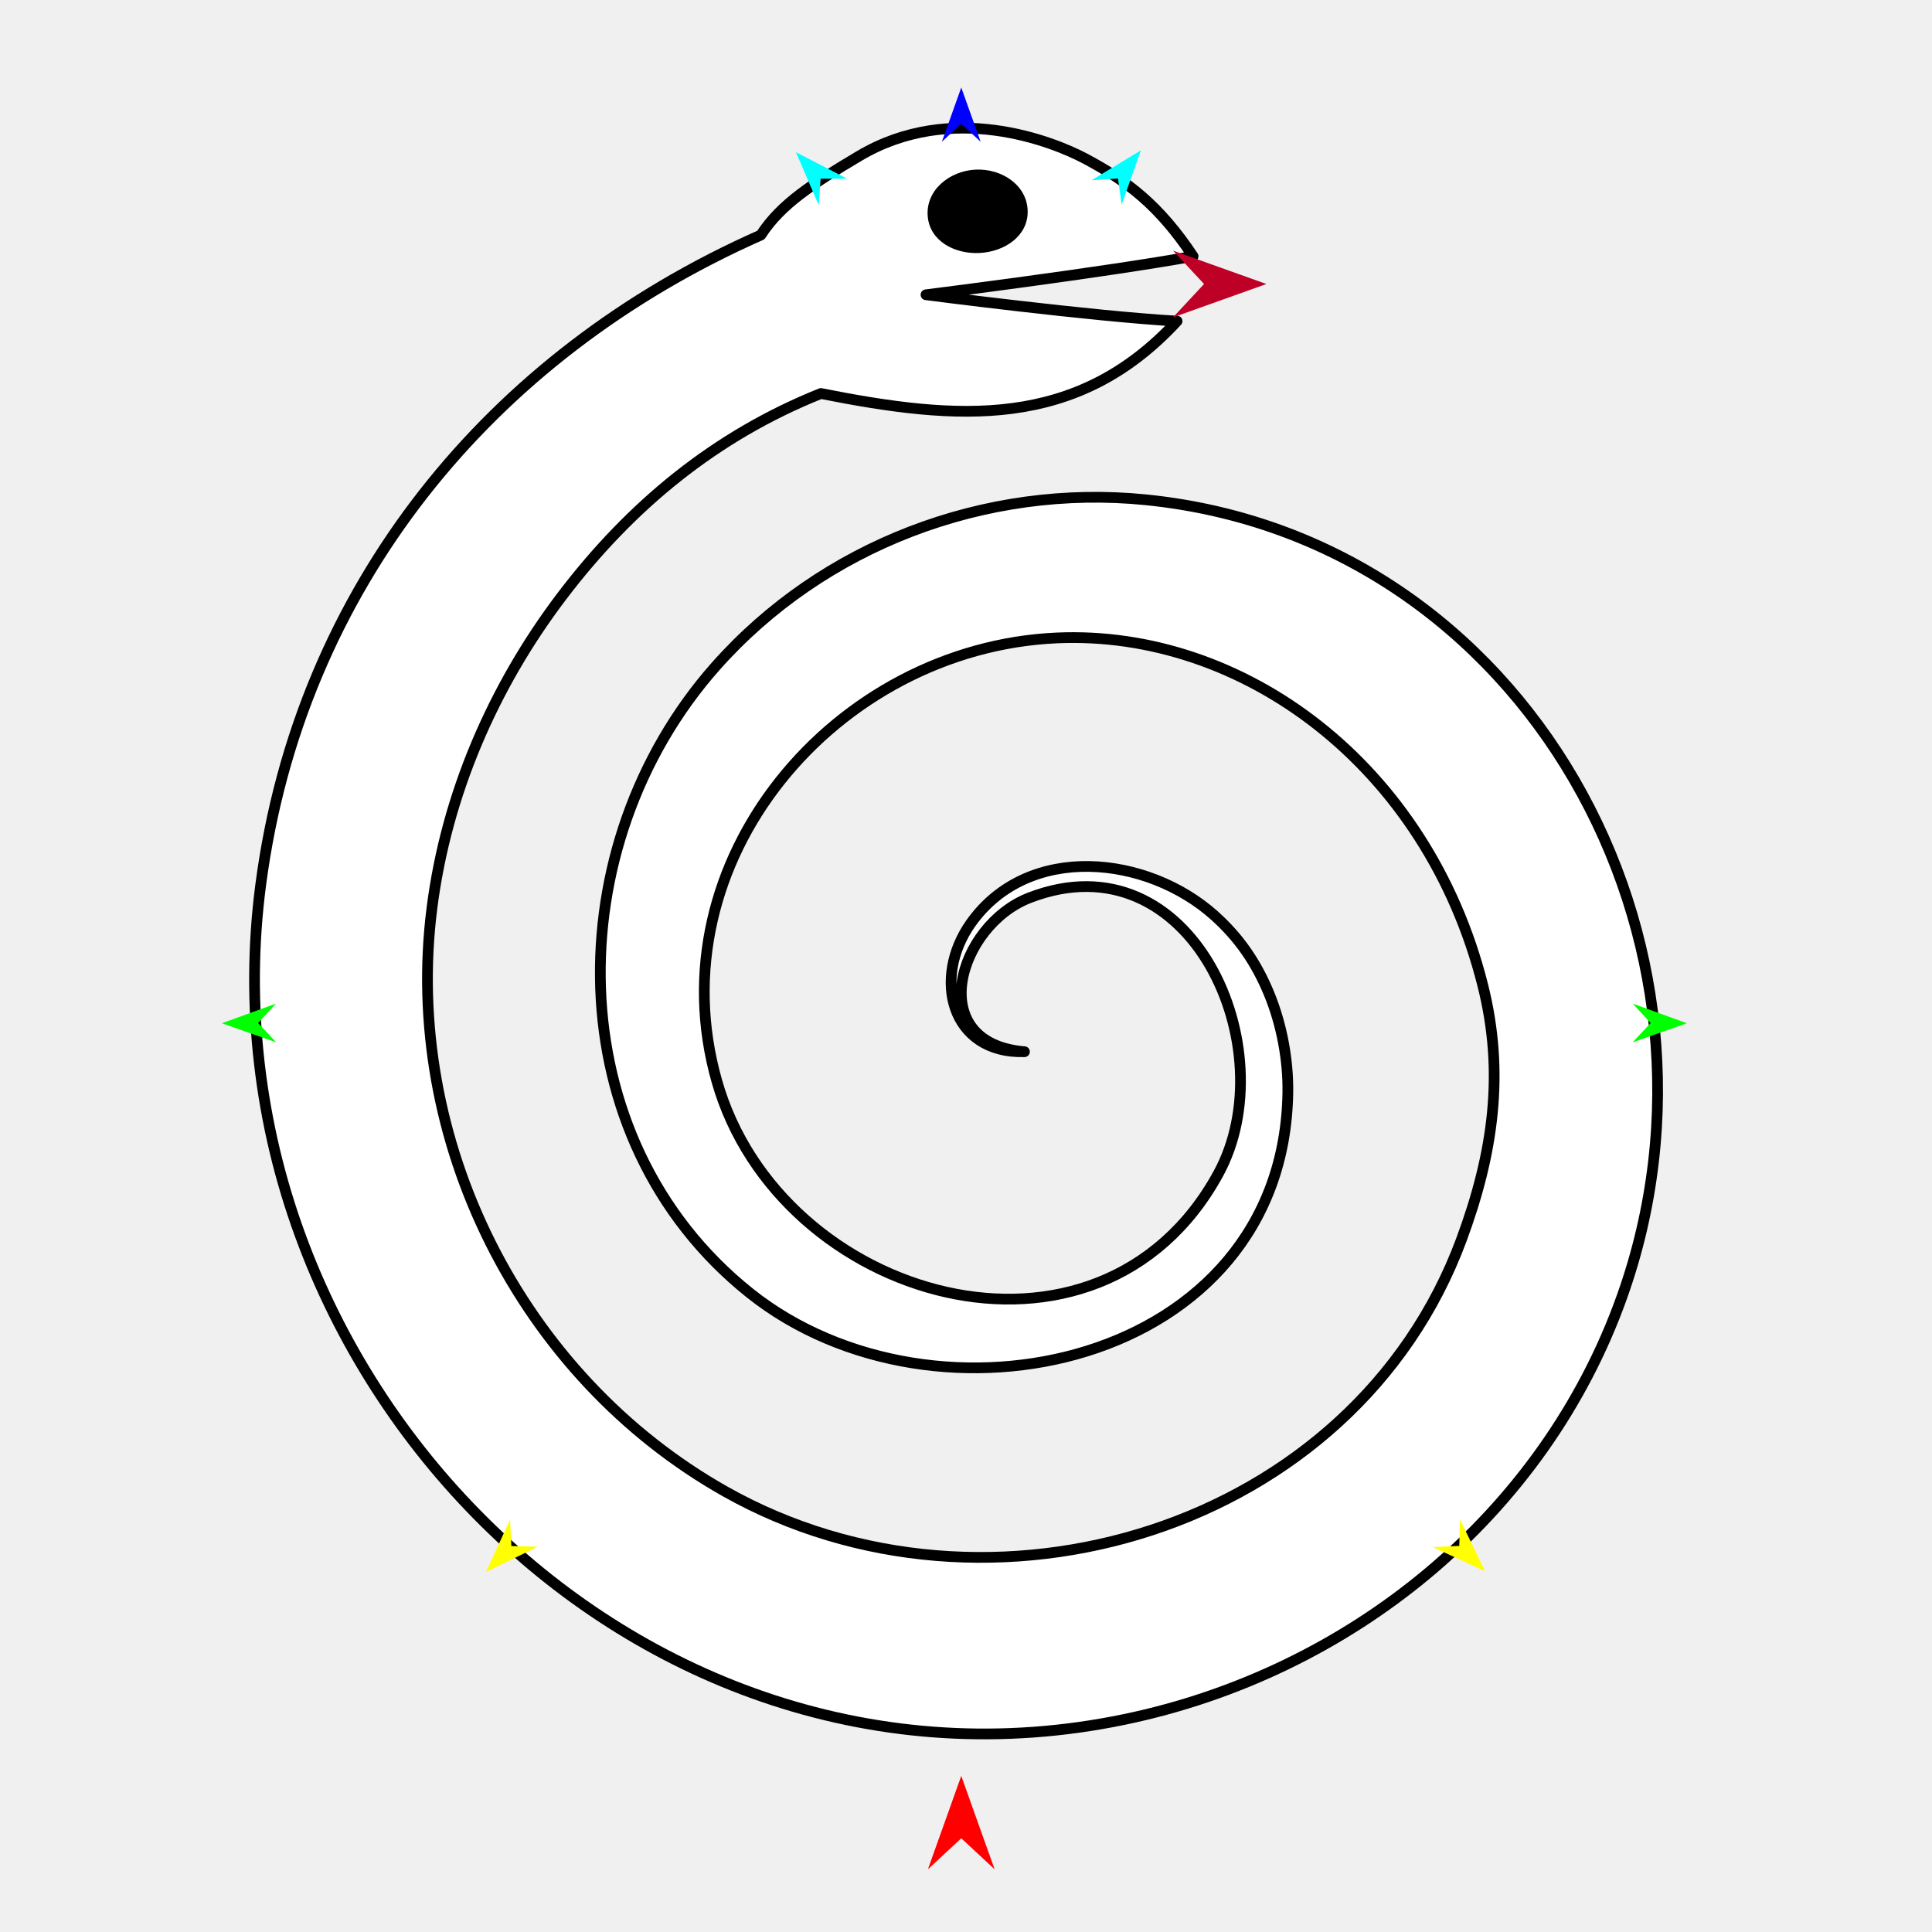
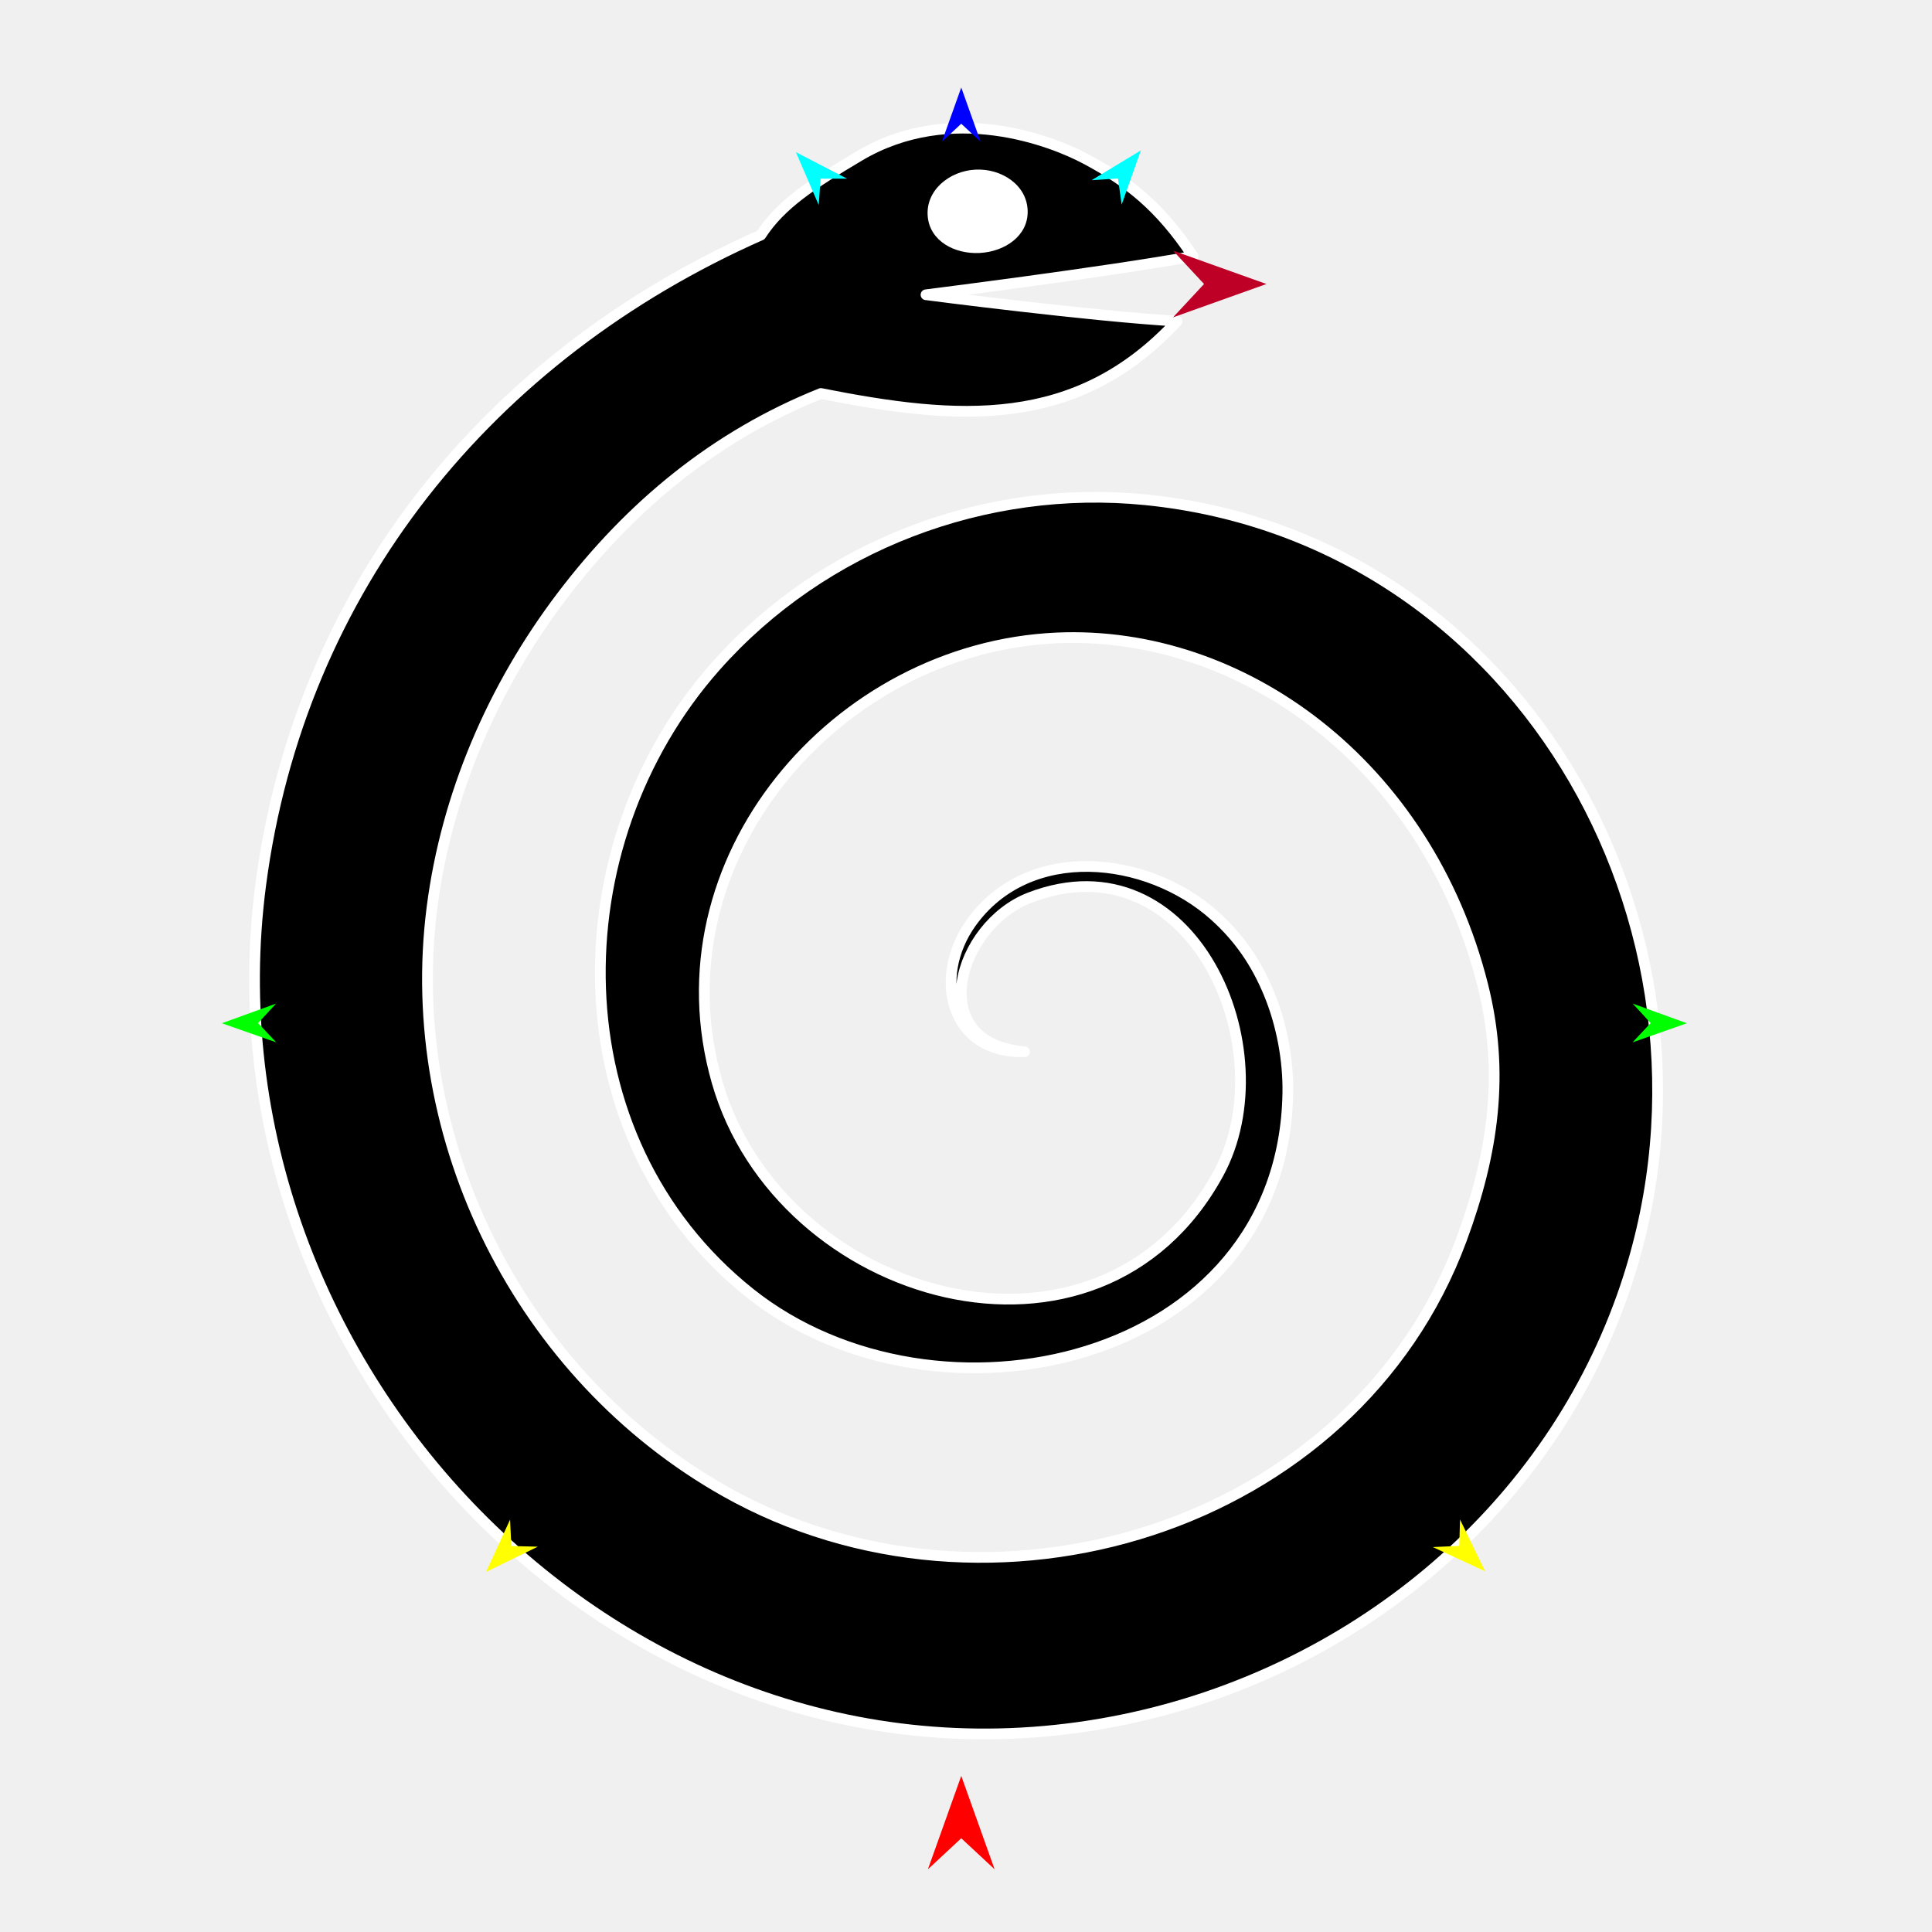
<svg xmlns="http://www.w3.org/2000/svg" version="1.1" id="Frame_0" width="720px" height="720px">
  <g id="snake_spiral">
    <g id="snake_spiral">
-       <path fill="#ffffff" fill-rule="evenodd" stroke="#000000" stroke-width="4" stroke-linecap="round" stroke-linejoin="round" d="M 552.580 367.149 C 560.785 399.754 556.568 429.715 544.649 461.929 C 504.583 570.222 368.293 611.109 270.297 555.846 C 194.068 512.857 149.897 424.784 160.999 338.207 C 166.394 296.137 183.739 256.026 209.289 222.320 C 235.074 188.304 266.751 162.328 305.923 146.647 C 356.852 156.748 401.090 160.354 438.665 119.672 C 407.160 117.901 345.108 109.850 345.099 109.849 C 345.109 109.847 411.651 101.500 444.632 95.516 C 432.006 76.508 420.025 67.424 404.495 59.156 C 392.525 52.783 354.729 37.588 320.170 58.149 C 302.907 68.419 291.055 76.010 283.549 87.595 C 182.345 132.416 111.681 219.061 97.162 329.738 C 73.453 510.484 236.091 678.748 418.987 640.791 C 502.851 623.387 575.309 565.111 604.487 483.177 C 651.571 350.965 568.837 200.556 427.056 186.260 C 367.202 180.225 306.735 203.168 266.718 248.309 C 207.668 314.919 207.124 424.209 279.502 481.924 C 348.851 537.224 478.223 509.010 479.939 407.329 C 480.147 395.021 477.639 381.708 472.945 370.317 C 468.218 358.845 461.847 349.502 452.605 341.211 C 427.650 318.823 383.309 313.854 361.861 343.977 C 347.331 364.385 354.233 392.728 381.784 391.941 C 344.032 388.763 356.931 344.827 383.787 334.526 C 444.254 311.333 479.215 391.234 454.055 437.353 C 409.470 519.082 290.521 484.877 267.177 403.032 C 243.682 320.661 311.519 241.415 393.836 237.740 C 462.921 234.656 531.883 284.900 552.580 367.149 Z" />
-       <path fill="#000000" fill-rule="evenodd" stroke="none" d="M 382.984 78.701 C 382.820 68.954 373.207 62.695 363.472 63.217 C 353.746 63.738 344.878 70.977 345.738 80.678 C 346.557 89.898 355.842 94.756 365.085 94.279 C 374.360 93.801 383.141 87.987 382.984 78.701 Z" />
+       <path fill="#000000" fill-rule="evenodd" stroke="#ffffff" stroke-width="4" stroke-linecap="round" stroke-linejoin="round" d="M 552.580 367.149 C 560.785 399.754 556.568 429.715 544.649 461.929 C 504.583 570.222 368.293 611.109 270.297 555.846 C 194.068 512.857 149.897 424.784 160.999 338.207 C 166.394 296.137 183.739 256.026 209.289 222.320 C 235.074 188.304 266.751 162.328 305.923 146.647 C 356.852 156.748 401.090 160.354 438.665 119.672 C 407.160 117.901 345.108 109.850 345.099 109.849 C 345.109 109.847 411.651 101.500 444.632 95.516 C 432.006 76.508 420.025 67.424 404.495 59.156 C 392.525 52.783 354.729 37.588 320.170 58.149 C 302.907 68.419 291.055 76.010 283.549 87.595 C 182.345 132.416 111.681 219.061 97.162 329.738 C 73.453 510.484 236.091 678.748 418.987 640.791 C 502.851 623.387 575.309 565.111 604.487 483.177 C 651.571 350.965 568.837 200.556 427.056 186.260 C 367.202 180.225 306.735 203.168 266.718 248.309 C 207.668 314.919 207.124 424.209 279.502 481.924 C 348.851 537.224 478.223 509.010 479.939 407.329 C 480.147 395.021 477.639 381.708 472.945 370.317 C 468.218 358.845 461.847 349.502 452.605 341.211 C 427.650 318.823 383.309 313.854 361.861 343.977 C 347.331 364.385 354.233 392.728 381.784 391.941 C 344.032 388.763 356.931 344.827 383.787 334.526 C 444.254 311.333 479.215 391.234 454.055 437.353 C 409.470 519.082 290.521 484.877 267.177 403.032 C 243.682 320.661 311.519 241.415 393.836 237.740 C 462.921 234.656 531.883 284.900 552.580 367.149 Z" />
+       <path fill="#ffffff" fill-rule="evenodd" stroke="none" d="M 382.984 78.701 C 382.820 68.954 373.207 62.695 363.472 63.217 C 353.746 63.738 344.878 70.977 345.738 80.678 C 346.557 89.898 355.842 94.756 365.085 94.279 C 374.360 93.801 383.141 87.987 382.984 78.701 Z" />
    </g>
    <g id="specs_2">
      <path fill="#ff0000" fill-rule="evenodd" stroke="none" d="M 358.232 661.824 C 358.233 661.827 370.664 696.633 370.665 696.636 C 370.664 696.635 358.233 685.069 358.232 685.068 C 358.231 685.069 345.800 696.635 345.799 696.636 C 345.800 696.633 358.231 661.827 358.232 661.824 Z" />
      <path fill="#0000ff" fill-rule="evenodd" stroke="none" d="M 358.232 32.612 C 358.233 32.614 365.453 52.832 365.454 52.834 C 365.453 52.833 358.233 46.115 358.232 46.115 C 358.231 46.115 351.011 52.833 351.010 52.834 C 351.011 52.832 358.231 32.614 358.232 32.612 Z" />
      <path fill="#00ff00" fill-rule="evenodd" stroke="none" d="M 82.681 381.336 C 82.683 381.336 102.865 374.013 102.867 374.012 C 102.866 374.013 96.185 381.268 96.184 381.268 C 96.185 381.269 102.939 388.456 102.940 388.456 C 102.938 388.456 82.683 381.337 82.681 381.336 Z" />
      <path fill="#ffff00" fill-rule="evenodd" stroke="none" d="M 181.128 585.821 C 181.129 585.819 190.090 566.310 190.091 566.308 C 190.091 566.309 190.563 576.161 190.563 576.162 C 190.564 576.162 200.423 576.401 200.424 576.401 C 200.422 576.402 181.130 585.820 181.128 585.821 Z" />
      <path fill="#ffff00" fill-rule="evenodd" stroke="none" d="M 553.457 585.582 C 553.456 585.580 544.106 566.255 544.105 566.253 C 544.105 566.254 543.831 576.113 543.831 576.114 C 543.830 576.114 533.977 576.551 533.976 576.551 C 533.978 576.551 553.455 585.581 553.457 585.582 Z" />
      <path fill="#00ff00" fill-rule="evenodd" stroke="none" d="M 628.657 381.336 C 628.655 381.336 608.474 374.013 608.472 374.012 C 608.472 374.013 615.154 381.268 615.155 381.268 C 615.154 381.269 608.399 388.456 608.399 388.456 C 608.401 388.456 628.655 381.337 628.657 381.336 Z" />
      <path fill="#00ffff" fill-rule="evenodd" stroke="none" d="M 425.172 56.039 C 425.171 56.041 418.004 76.279 418.003 76.281 C 418.003 76.280 416.646 66.511 416.646 66.510 C 416.645 66.510 406.804 67.159 406.803 67.159 C 406.805 67.158 425.170 56.040 425.172 56.039 Z" />
      <path fill="#00ffff" fill-rule="evenodd" stroke="none" d="M 296.610 56.710 C 296.611 56.712 305.112 76.426 305.113 76.428 C 305.113 76.427 305.816 66.589 305.816 66.589 C 305.817 66.589 315.679 66.581 315.680 66.581 C 315.678 66.580 296.612 56.711 296.610 56.710 Z" />
      <path fill="#be0027" fill-rule="evenodd" stroke="none" d="M 471.961 105.841 C 471.957 105.840 437.151 93.410 437.148 93.408 C 437.149 93.410 448.715 105.840 448.716 105.841 C 448.715 105.843 437.149 118.273 437.148 118.274 C 437.151 118.273 471.957 105.843 471.961 105.841 Z" />
    </g>
  </g>
</svg>
